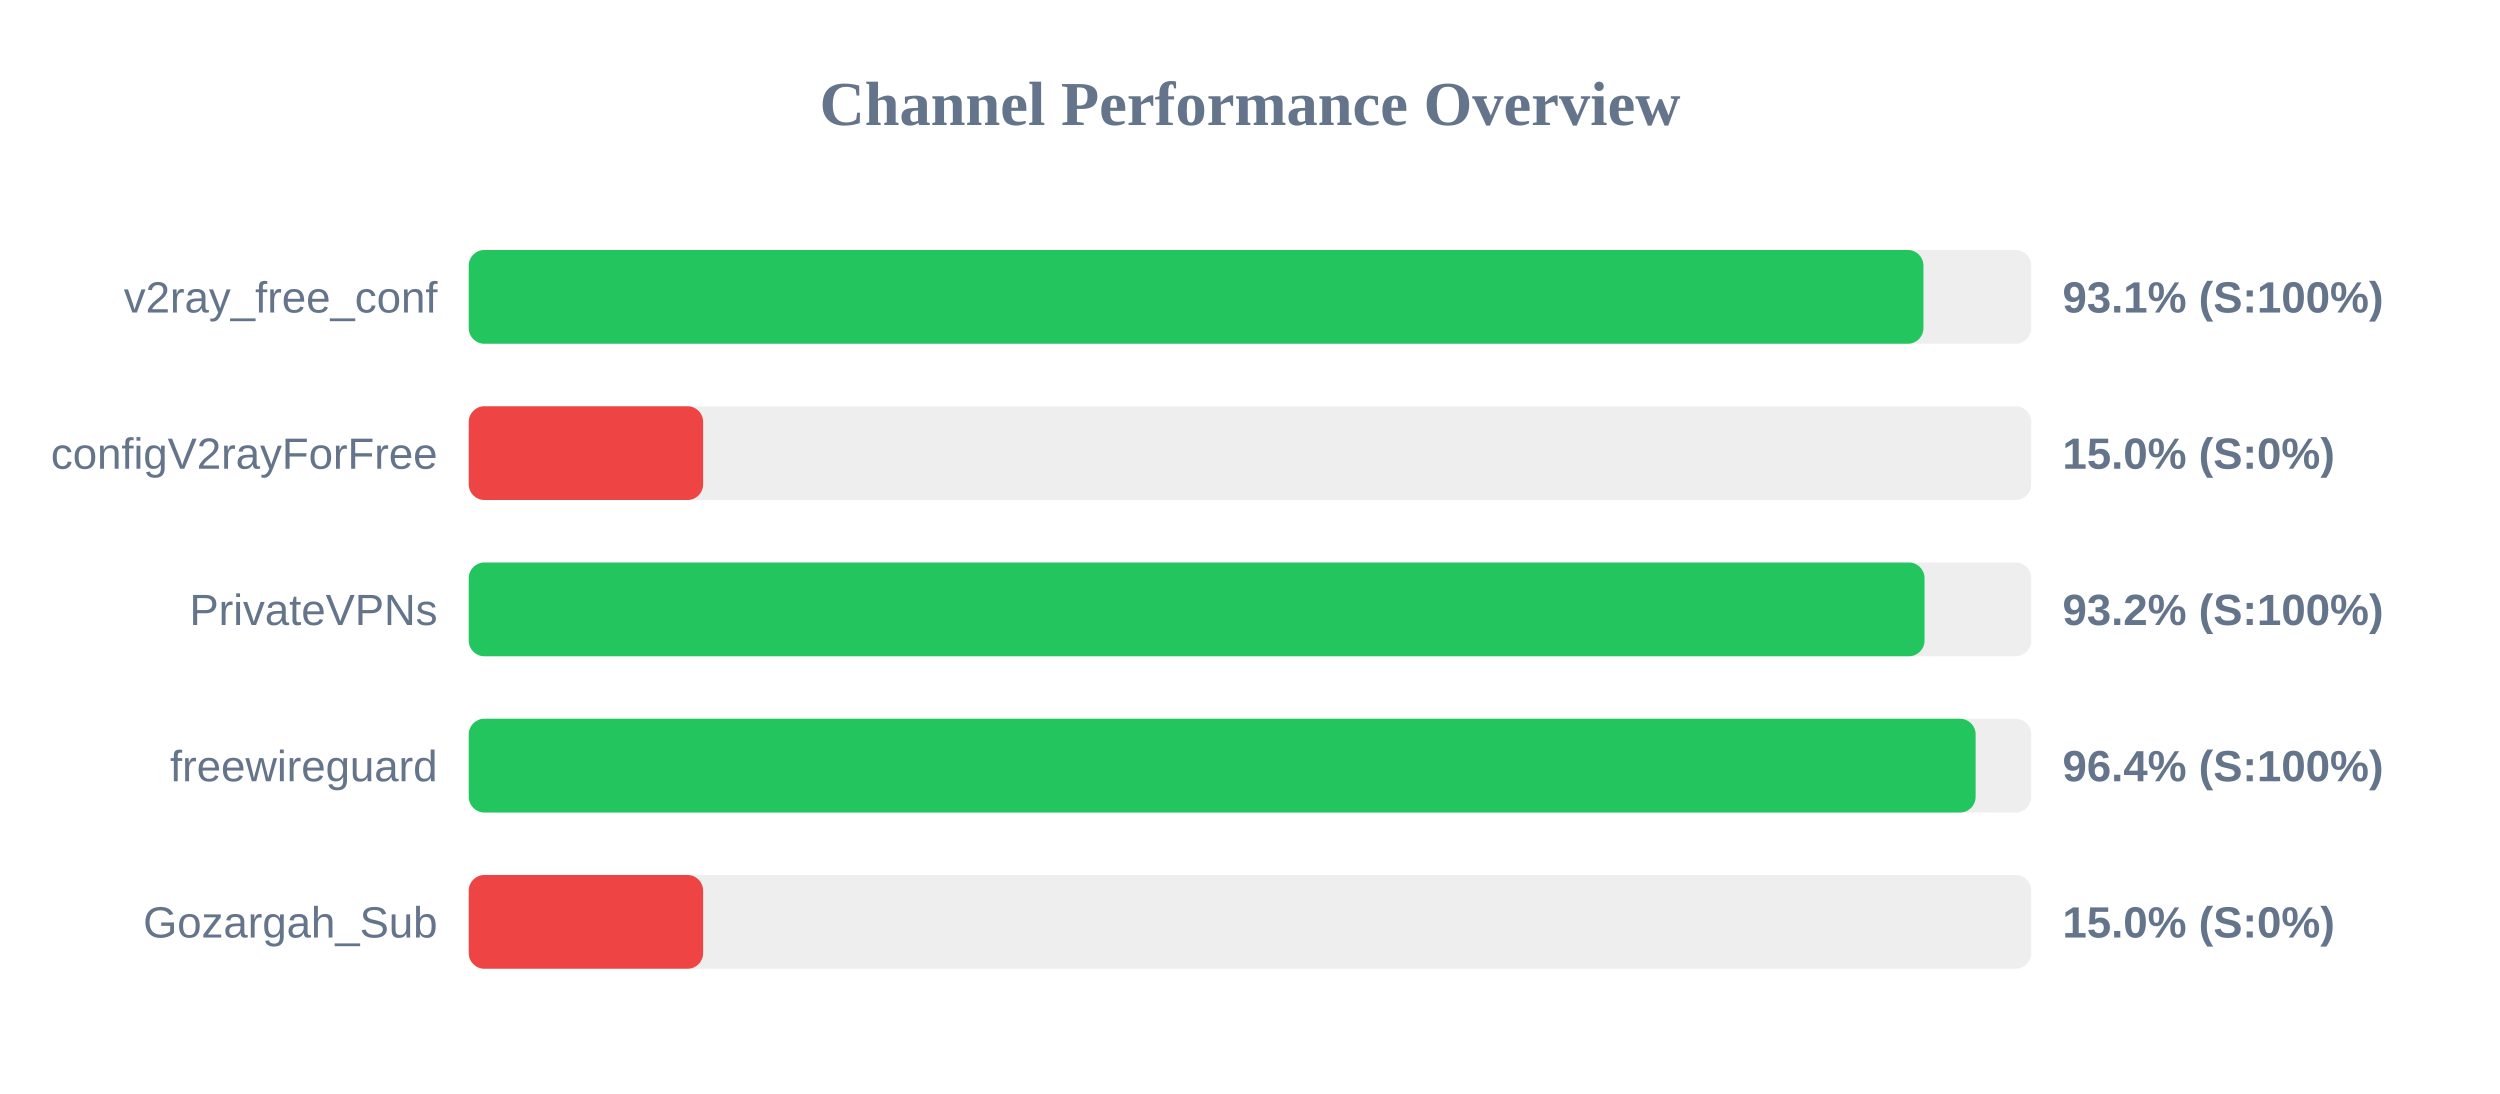
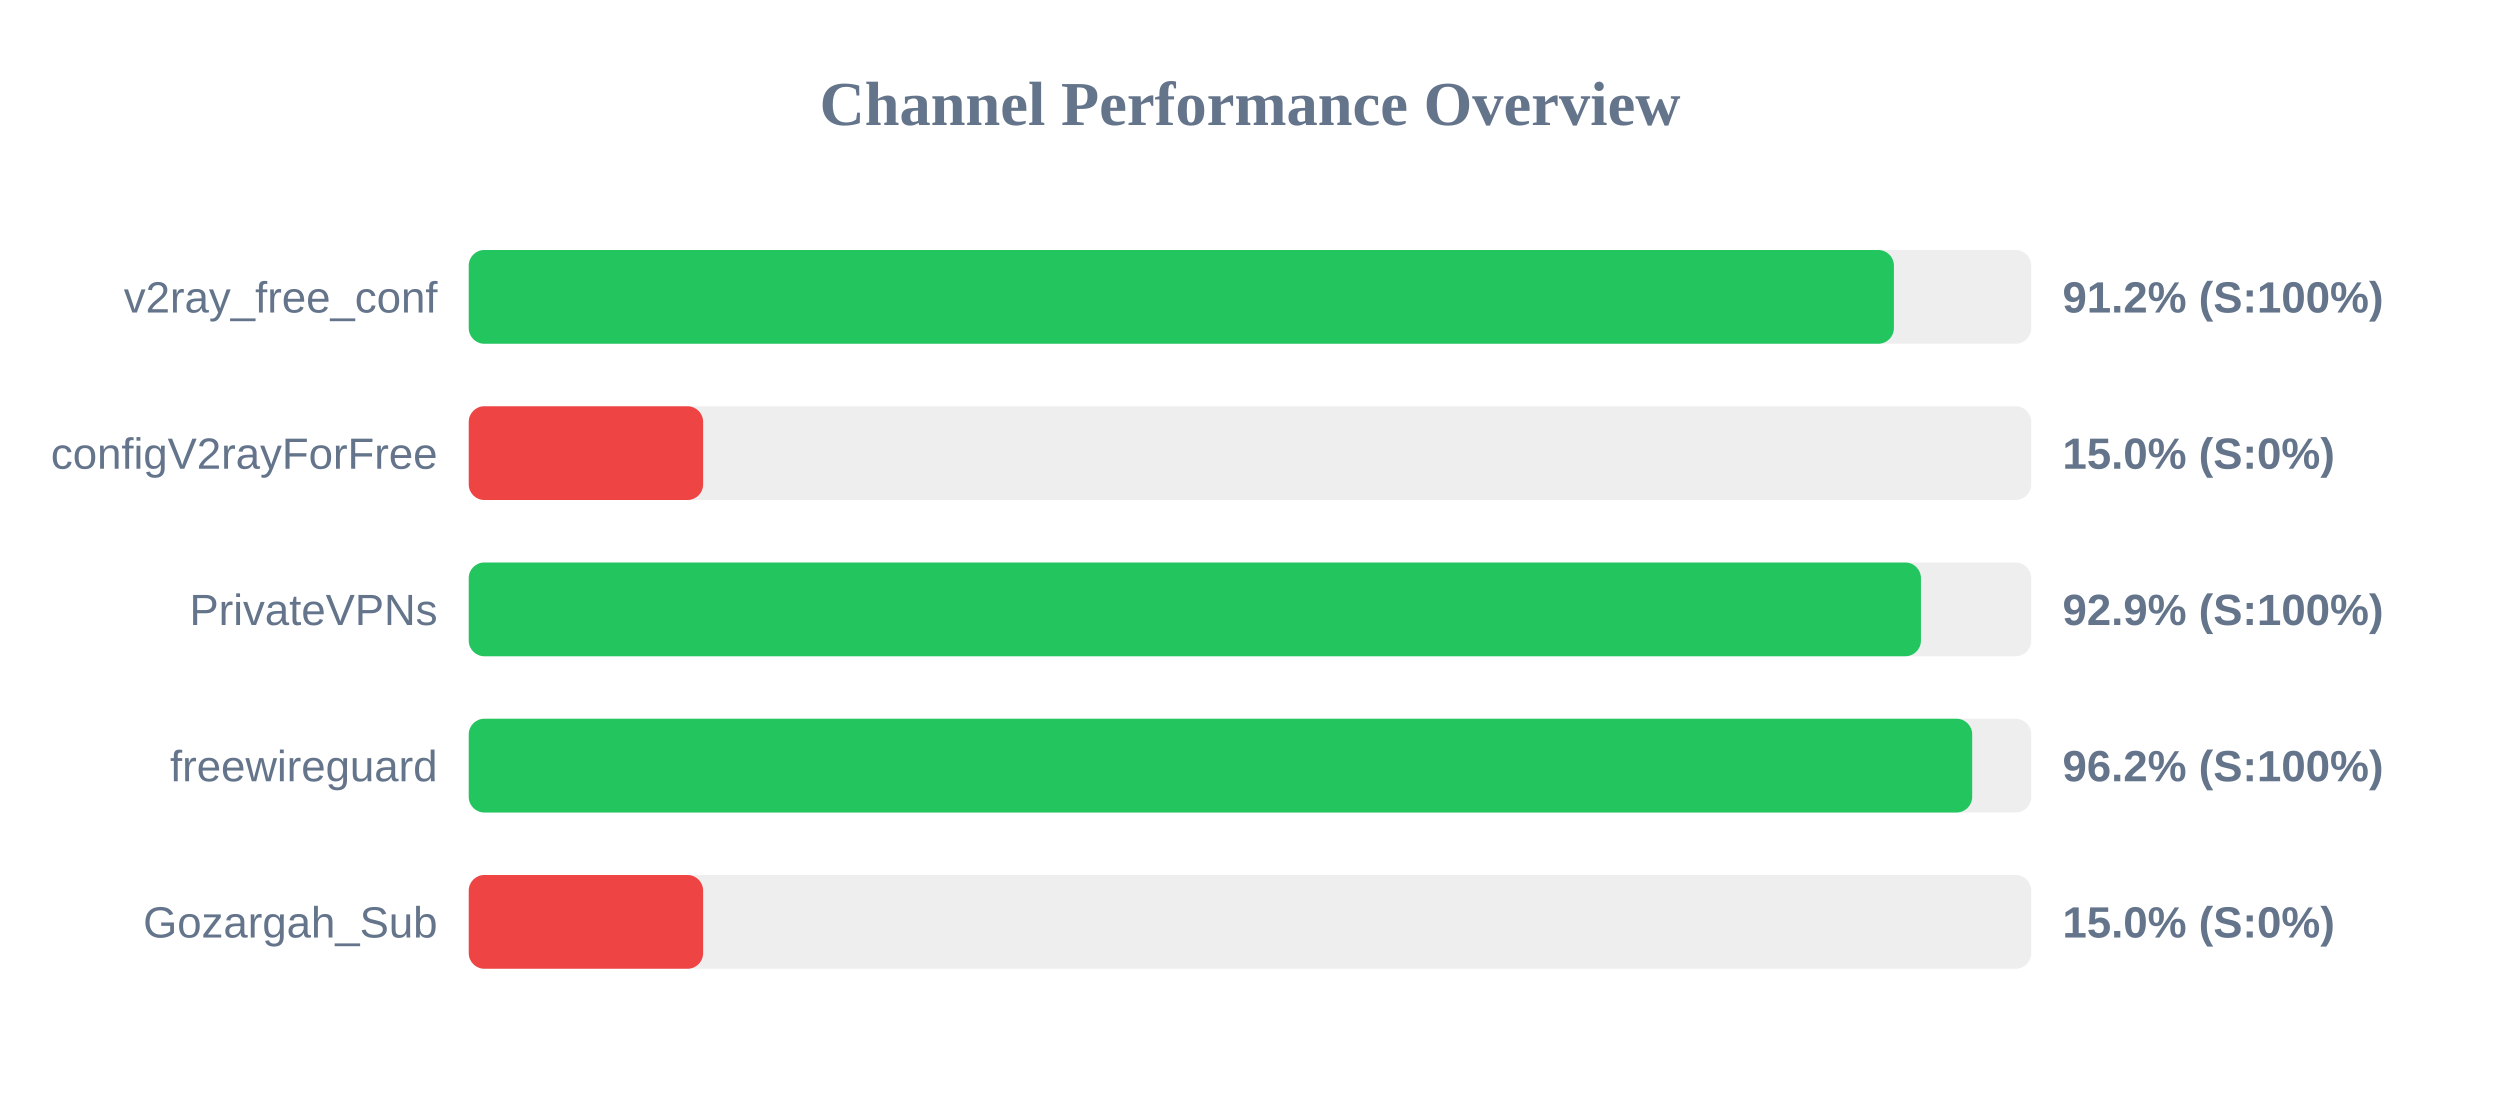
<svg xmlns="http://www.w3.org/2000/svg" width="800" height="350" version="1.1">
  <style>
        .row { font: 14px Arial; fill: #64748b; }
        .score { font: bold 14px Arial; fill: #64748b; }
    </style>
  <text x="400" y="40" text-anchor="middle" font-size="20px" font-weight="bold" fill="#64748b">Channel Performance Overview</text>
  <rect x="150" y="80" width="500" height="30" fill="#eee" rx="5" />
-   <rect x="150" y="80" width="465.5" height="30" fill="#22c55e" rx="5" />
+   <rect x="150" y="80" width="456.05" height="30" fill="#22c55e" rx="5" />
  <text x="140" y="100" text-anchor="end" class="row">v2ray_free_conf</text>
-   <text x="660" y="100" text-anchor="start" class="score">93.1% (S:100%)</text>
+   <text x="660" y="100" text-anchor="start" class="score">91.2% (S:100%)</text>
  <rect x="150" y="130" width="500" height="30" fill="#eee" rx="5" />
  <rect x="150" y="130" width="75.0" height="30" fill="#ef4444" rx="5" />
  <text x="140" y="150" text-anchor="end" class="row">configV2rayForFree</text>
  <text x="660" y="150" text-anchor="start" class="score">15.0% (S:0%)</text>
  <rect x="150" y="180" width="500" height="30" fill="#eee" rx="5" />
-   <rect x="150" y="180" width="465.85" height="30" fill="#22c55e" rx="5" />
+   <rect x="150" y="180" width="464.7" height="30" fill="#22c55e" rx="5" />
  <text x="140" y="200" text-anchor="end" class="row">PrivateVPNs</text>
-   <text x="660" y="200" text-anchor="start" class="score">93.2% (S:100%)</text>
+   <text x="660" y="200" text-anchor="start" class="score">92.9% (S:100%)</text>
  <rect x="150" y="230" width="500" height="30" fill="#eee" rx="5" />
-   <rect x="150" y="230" width="482.2" height="30" fill="#22c55e" rx="5" />
+   <rect x="150" y="230" width="481.1" height="30" fill="#22c55e" rx="5" />
  <text x="140" y="250" text-anchor="end" class="row">freewireguard</text>
-   <text x="660" y="250" text-anchor="start" class="score">96.4% (S:100%)</text>
+   <text x="660" y="250" text-anchor="start" class="score">96.2% (S:100%)</text>
  <rect x="150" y="280" width="500" height="30" fill="#eee" rx="5" />
  <rect x="150" y="280" width="75.0" height="30" fill="#ef4444" rx="5" />
  <text x="140" y="300" text-anchor="end" class="row">Gozargah_Sub</text>
  <text x="660" y="300" text-anchor="start" class="score">15.0% (S:0%)</text>
</svg>
